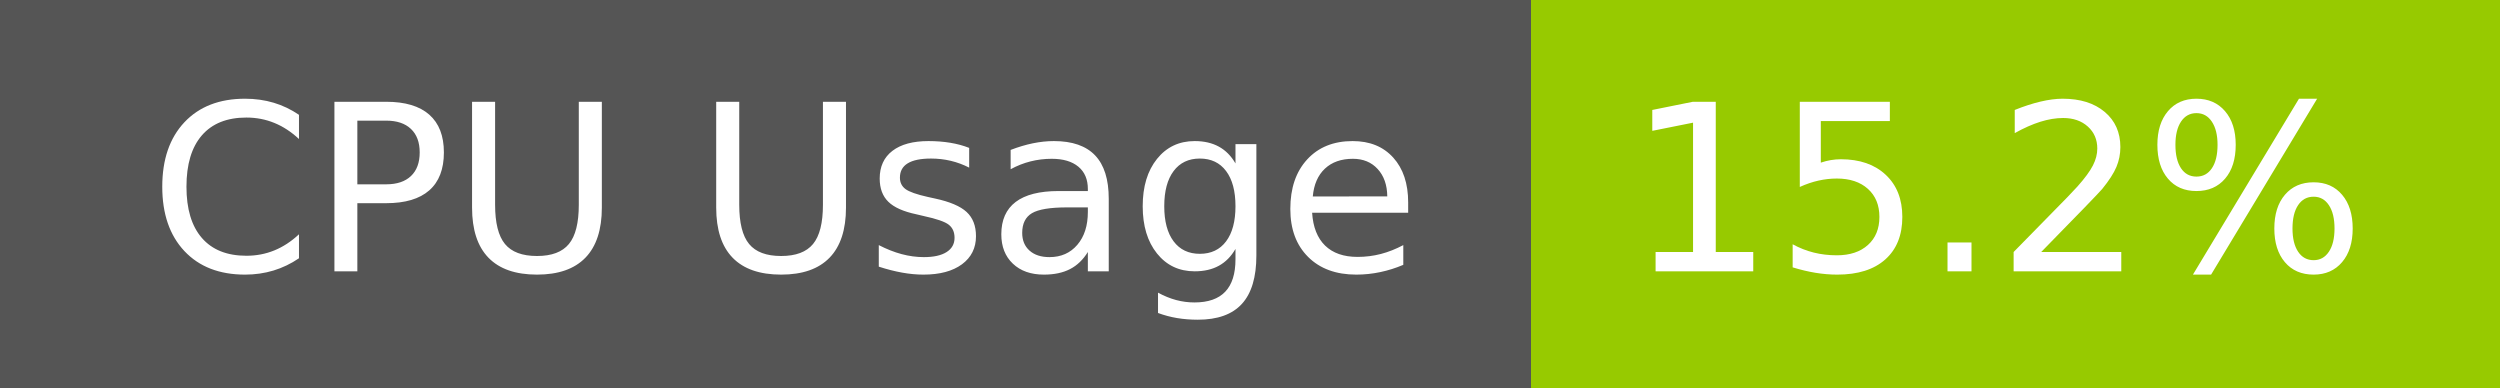
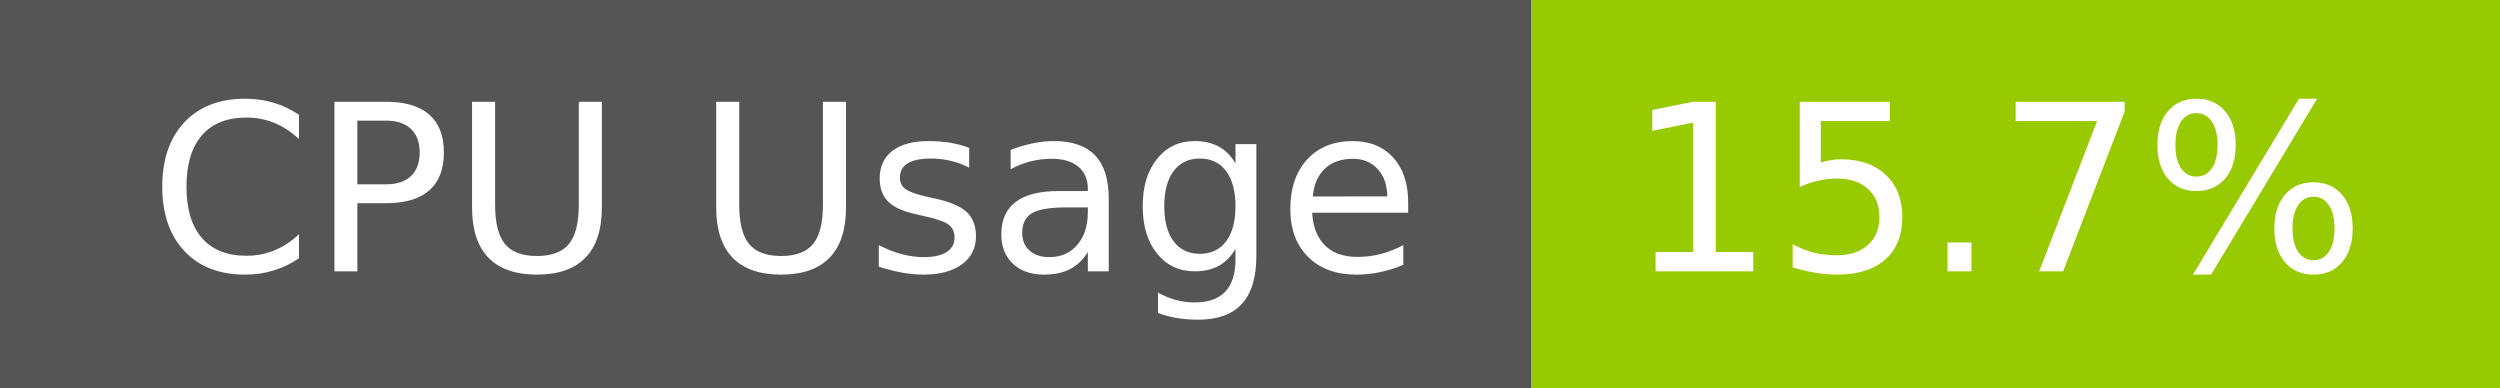
- <svg xmlns="http://www.w3.org/2000/svg" width="129" height="20" role="img" aria-label="CPU Usage: 15.2%">
+ <svg xmlns="http://www.w3.org/2000/svg" width="129" height="20" role="img" aria-label="CPU Usage: 15.7%">
  <g shape-rendering="crispEdges">
    <rect width="79" height="20" fill="#555" />
    <rect x="79" width="50" height="20" fill="#97ca00" />
  </g>
  <g fill="#fff" text-anchor="middle" font-family="Verdana,Geneva,DejaVu Sans,sans-serif" text-rendering="geometricPrecision" font-size="120">
    <text x="405" y="140" transform="scale(.1)" fill="#fff" textLength="665">CPU Usage</text>
-     <text x="1030" y="140" transform="scale(.1)" fill="#fff" textLength="390">15.2%</text>
+     <text x="1030" y="140" transform="scale(.1)" fill="#fff" textLength="390">15.7%</text>
  </g>
</svg>
